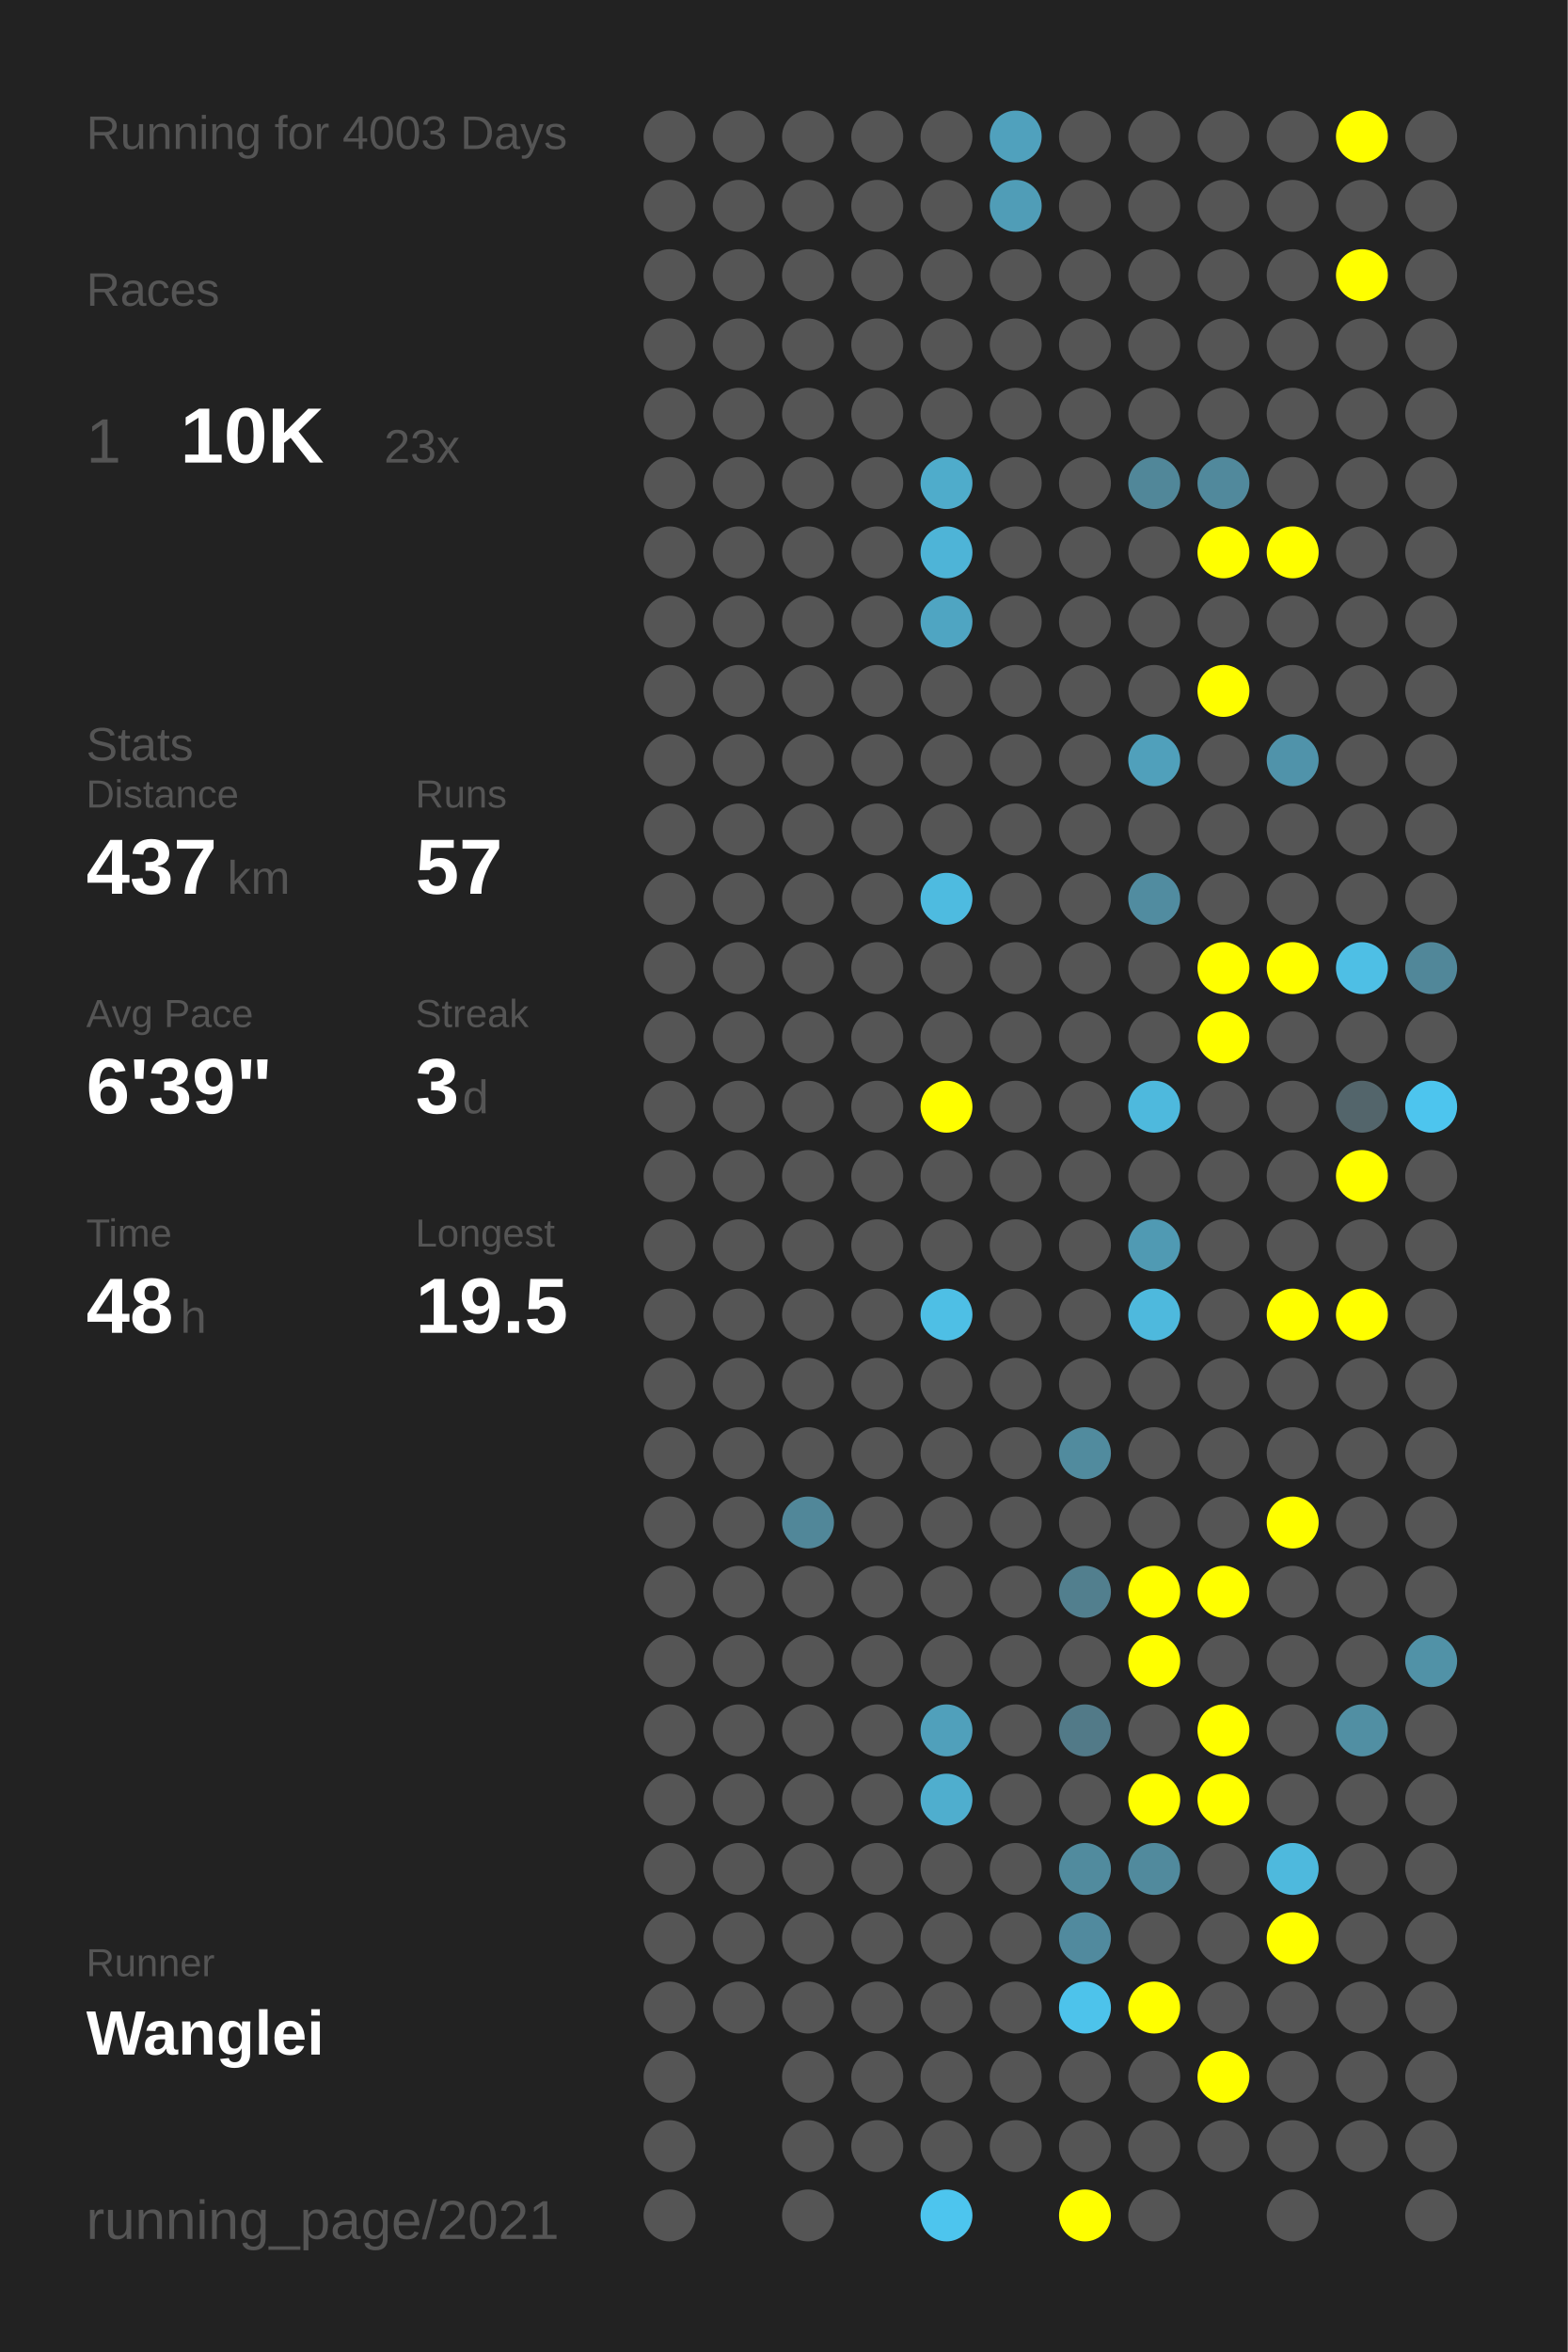
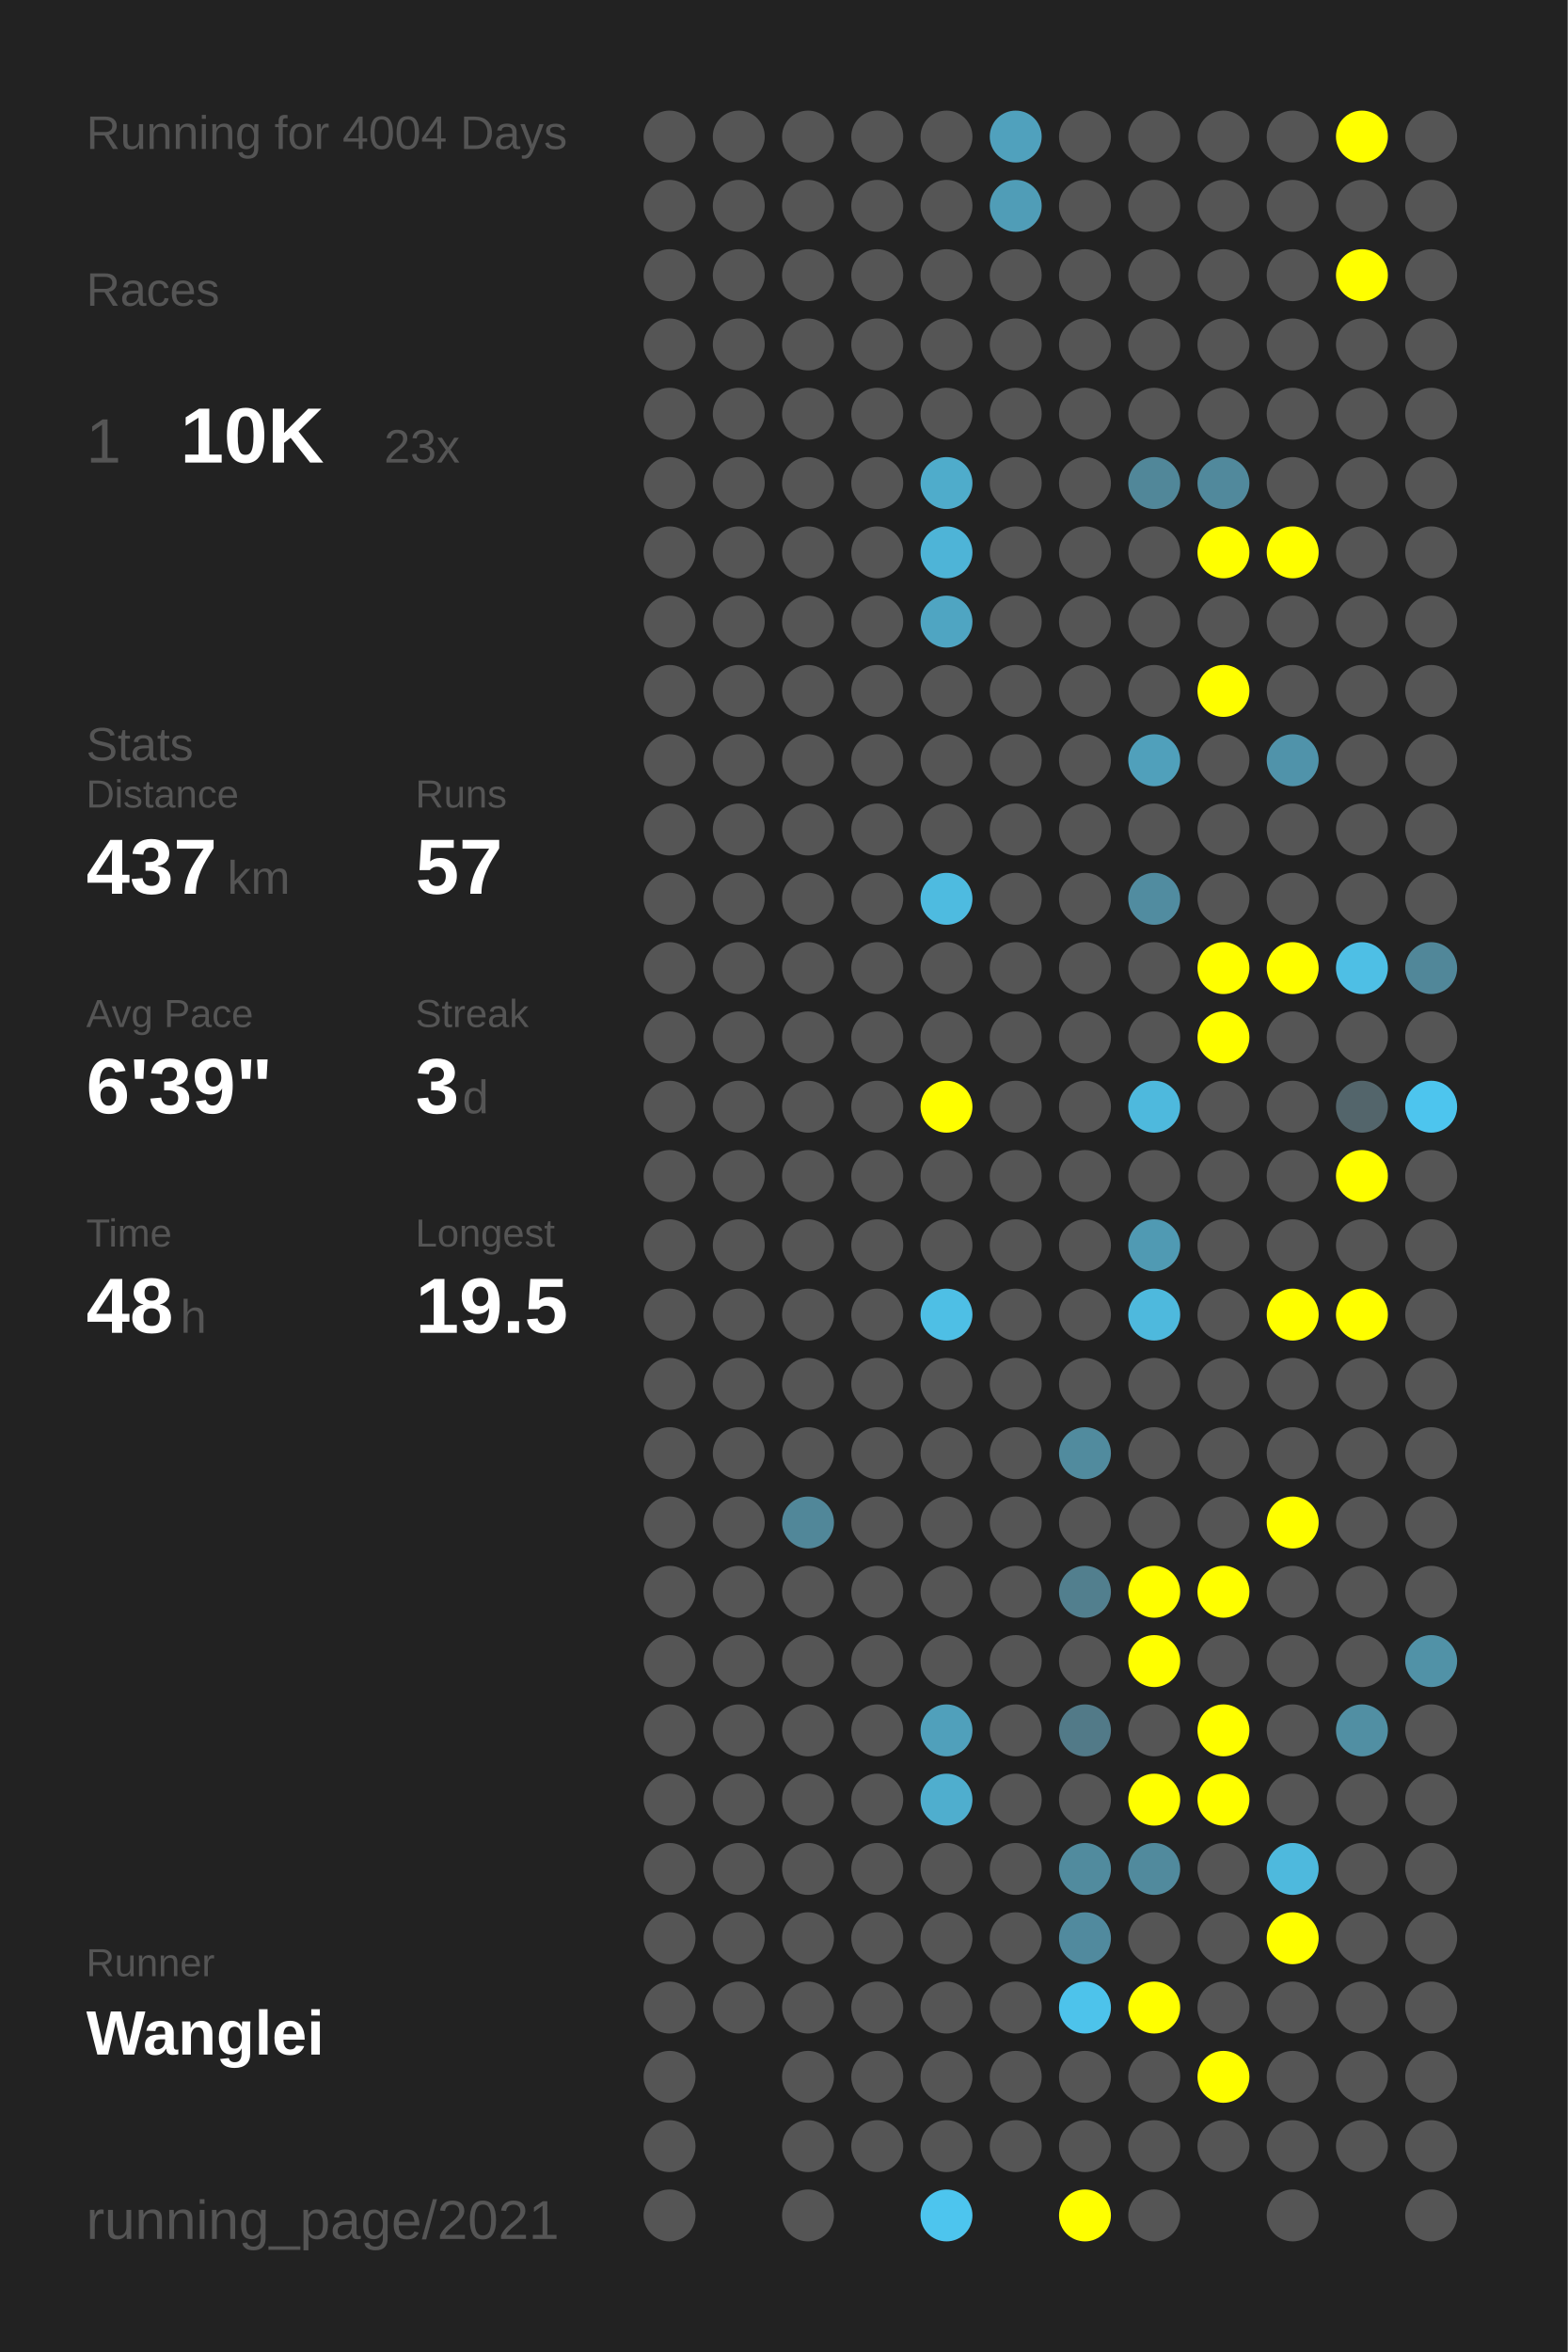
<svg xmlns="http://www.w3.org/2000/svg" baseProfile="full" height="300mm" version="1.1" viewBox="0,0,200,300" width="200mm">
  <defs />
  <rect fill="#222222" height="300" width="200" x="0" y="0" />
-   <text fill="#555555" style="font-size:6px; font-family:Arial;" x="11" y="19">Running for 4003 Days</text>
+   <text fill="#555555" style="font-size:6px; font-family:Arial;" x="11" y="19">Running for 4004 Days</text>
  <text fill="#555555" style="font-size:6px; font-family:Arial;" x="11" y="39">Races</text>
  <text fill="#555555" style="font-size:8px; font-family:Arial;" x="11" y="59">1</text>
  <text fill="#FFFFFF" style="font-size:10px; font-family:Arial; font-weight:bold;" x="23" y="59">10K</text>
  <text fill="#555555" style="font-size:6px; font-family:Arial;" x="49" y="59">23x</text>
  <text fill="#555555" style="font-size:6px; font-family:Arial;" x="11" y="97">Stats</text>
  <text fill="#555555" style="font-size:5px; font-family:Arial;" x="11" y="103">Distance</text>
  <text fill="#FFFFFF" style="font-size:10px; font-family:Arial; font-weight:bold;" x="11" y="114">437</text>
  <text fill="#555555" style="font-size:6px; font-family:Arial;" x="29" y="114">km</text>
  <text fill="#555555" style="font-size:5px; font-family:Arial;" x="53" y="103">Runs</text>
  <text fill="#FFFFFF" style="font-size:10px; font-family:Arial; font-weight:bold;" x="53" y="114">57</text>
  <text fill="#555555" style="font-size:5px; font-family:Arial;" x="11" y="131">Avg Pace</text>
  <text fill="#FFFFFF" style="font-size:10px; font-family:Arial; font-weight:bold;" x="11" y="142">6'39"</text>
  <text fill="#555555" style="font-size:5px; font-family:Arial;" x="53" y="131">Streak</text>
  <text fill="#FFFFFF" style="font-size:10px; font-family:Arial; font-weight:bold;" x="53" y="142">3</text>
  <text fill="#555555" style="font-size:6px; font-family:Arial;" x="59" y="142">d</text>
  <text fill="#555555" style="font-size:5px; font-family:Arial;" x="11" y="159">Time</text>
  <text fill="#FFFFFF" style="font-size:10px; font-family:Arial; font-weight:bold;" x="11" y="170">48</text>
  <text fill="#555555" style="font-size:6px; font-family:Arial;" x="23" y="170">h</text>
  <text fill="#555555" style="font-size:5px; font-family:Arial;" x="53" y="159">Longest</text>
  <text fill="#FFFFFF" style="font-size:10px; font-family:Arial; font-weight:bold;" x="53" y="170">19.5</text>
  <text fill="#555555" style="font-size:5px; font-family:Arial;" x="11" y="252.065">Runner</text>
  <text fill="#FFFFFF" style="font-size:8px; font-family:Arial; font-weight:bold;" x="11" y="262.065">Wanglei</text>
  <text fill="#555555" style="font-size:7px; font-family:Arial;" x="11" y="285.581">running_page/2021</text>
  <circle cx="85.417" cy="17.419" fill="#555555" r="3.312" />
  <circle cx="85.417" cy="26.258" fill="#555555" r="3.312" />
  <circle cx="85.417" cy="35.097" fill="#555555" r="3.312" />
  <circle cx="85.417" cy="43.935" fill="#555555" r="3.312" />
  <circle cx="85.417" cy="52.774" fill="#555555" r="3.312" />
  <circle cx="85.417" cy="61.613" fill="#555555" r="3.312" />
  <circle cx="85.417" cy="70.452" fill="#555555" r="3.312" />
  <circle cx="85.417" cy="79.29" fill="#555555" r="3.312" />
  <circle cx="85.417" cy="88.129" fill="#555555" r="3.312" />
  <circle cx="85.417" cy="96.968" fill="#555555" r="3.312" />
  <circle cx="85.417" cy="105.806" fill="#555555" r="3.312" />
  <circle cx="85.417" cy="114.645" fill="#555555" r="3.312" />
  <circle cx="85.417" cy="123.484" fill="#555555" r="3.312" />
  <circle cx="85.417" cy="132.323" fill="#555555" r="3.312" />
  <circle cx="85.417" cy="141.161" fill="#555555" r="3.312" />
  <circle cx="85.417" cy="150" fill="#555555" r="3.312" />
  <circle cx="85.417" cy="158.839" fill="#555555" r="3.312" />
  <circle cx="85.417" cy="167.677" fill="#555555" r="3.312" />
  <circle cx="85.417" cy="176.516" fill="#555555" r="3.312" />
  <circle cx="85.417" cy="185.355" fill="#555555" r="3.312" />
  <circle cx="85.417" cy="194.194" fill="#555555" r="3.312" />
  <circle cx="85.417" cy="203.032" fill="#555555" r="3.312" />
  <circle cx="85.417" cy="211.871" fill="#555555" r="3.312" />
  <circle cx="85.417" cy="220.71" fill="#555555" r="3.312" />
  <circle cx="85.417" cy="229.548" fill="#555555" r="3.312" />
  <circle cx="85.417" cy="238.387" fill="#555555" r="3.312" />
  <circle cx="85.417" cy="247.226" fill="#555555" r="3.312" />
  <circle cx="85.417" cy="256.065" fill="#555555" r="3.312" />
  <circle cx="85.417" cy="264.903" fill="#555555" r="3.312" />
  <circle cx="85.417" cy="273.742" fill="#555555" r="3.312" />
  <circle cx="85.417" cy="282.581" fill="#555555" r="3.312" />
  <circle cx="94.25" cy="17.419" fill="#555555" r="3.312" />
  <circle cx="94.25" cy="26.258" fill="#555555" r="3.312" />
  <circle cx="94.25" cy="35.097" fill="#555555" r="3.312" />
  <circle cx="94.25" cy="43.935" fill="#555555" r="3.312" />
  <circle cx="94.25" cy="52.774" fill="#555555" r="3.312" />
  <circle cx="94.25" cy="61.613" fill="#555555" r="3.312" />
  <circle cx="94.25" cy="70.452" fill="#555555" r="3.312" />
  <circle cx="94.25" cy="79.29" fill="#555555" r="3.312" />
  <circle cx="94.25" cy="88.129" fill="#555555" r="3.312" />
  <circle cx="94.25" cy="96.968" fill="#555555" r="3.312" />
  <circle cx="94.25" cy="105.806" fill="#555555" r="3.312" />
  <circle cx="94.25" cy="114.645" fill="#555555" r="3.312" />
  <circle cx="94.25" cy="123.484" fill="#555555" r="3.312" />
  <circle cx="94.25" cy="132.323" fill="#555555" r="3.312" />
  <circle cx="94.25" cy="141.161" fill="#555555" r="3.312" />
  <circle cx="94.25" cy="150" fill="#555555" r="3.312" />
  <circle cx="94.25" cy="158.839" fill="#555555" r="3.312" />
  <circle cx="94.25" cy="167.677" fill="#555555" r="3.312" />
  <circle cx="94.25" cy="176.516" fill="#555555" r="3.312" />
  <circle cx="94.25" cy="185.355" fill="#555555" r="3.312" />
  <circle cx="94.25" cy="194.194" fill="#555555" r="3.312" />
  <circle cx="94.25" cy="203.032" fill="#555555" r="3.312" />
  <circle cx="94.25" cy="211.871" fill="#555555" r="3.312" />
  <circle cx="94.25" cy="220.71" fill="#555555" r="3.312" />
  <circle cx="94.25" cy="229.548" fill="#555555" r="3.312" />
  <circle cx="94.25" cy="238.387" fill="#555555" r="3.312" />
  <circle cx="94.25" cy="247.226" fill="#555555" r="3.312" />
  <circle cx="94.25" cy="256.065" fill="#555555" r="3.312" />
  <circle cx="103.083" cy="17.419" fill="#555555" r="3.312" />
  <circle cx="103.083" cy="26.258" fill="#555555" r="3.312" />
  <circle cx="103.083" cy="35.097" fill="#555555" r="3.312" />
  <circle cx="103.083" cy="43.935" fill="#555555" r="3.312" />
  <circle cx="103.083" cy="52.774" fill="#555555" r="3.312" />
  <circle cx="103.083" cy="61.613" fill="#555555" r="3.312" />
  <circle cx="103.083" cy="70.452" fill="#555555" r="3.312" />
  <circle cx="103.083" cy="79.29" fill="#555555" r="3.312" />
  <circle cx="103.083" cy="88.129" fill="#555555" r="3.312" />
  <circle cx="103.083" cy="96.968" fill="#555555" r="3.312" />
  <circle cx="103.083" cy="105.806" fill="#555555" r="3.312" />
  <circle cx="103.083" cy="114.645" fill="#555555" r="3.312" />
  <circle cx="103.083" cy="123.484" fill="#555555" r="3.312" />
  <circle cx="103.083" cy="132.323" fill="#555555" r="3.312" />
  <circle cx="103.083" cy="141.161" fill="#555555" r="3.312" />
  <circle cx="103.083" cy="150" fill="#555555" r="3.312" />
  <circle cx="103.083" cy="158.839" fill="#555555" r="3.312" />
  <circle cx="103.083" cy="167.677" fill="#555555" r="3.312" />
  <circle cx="103.083" cy="176.516" fill="#555555" r="3.312" />
  <circle cx="103.083" cy="185.355" fill="#555555" r="3.312" />
  <circle cx="103.083" cy="194.194" fill="#518799" r="3.312" />
  <circle cx="103.083" cy="203.032" fill="#555555" r="3.312" />
  <circle cx="103.083" cy="211.871" fill="#555555" r="3.312" />
  <circle cx="103.083" cy="220.71" fill="#555555" r="3.312" />
  <circle cx="103.083" cy="229.548" fill="#555555" r="3.312" />
  <circle cx="103.083" cy="238.387" fill="#555555" r="3.312" />
  <circle cx="103.083" cy="247.226" fill="#555555" r="3.312" />
  <circle cx="103.083" cy="256.065" fill="#555555" r="3.312" />
  <circle cx="103.083" cy="264.903" fill="#555555" r="3.312" />
  <circle cx="103.083" cy="273.742" fill="#555555" r="3.312" />
  <circle cx="103.083" cy="282.581" fill="#555555" r="3.312" />
  <circle cx="111.917" cy="17.419" fill="#555555" r="3.312" />
  <circle cx="111.917" cy="26.258" fill="#555555" r="3.312" />
  <circle cx="111.917" cy="35.097" fill="#555555" r="3.312" />
  <circle cx="111.917" cy="43.935" fill="#555555" r="3.312" />
  <circle cx="111.917" cy="52.774" fill="#555555" r="3.312" />
  <circle cx="111.917" cy="61.613" fill="#555555" r="3.312" />
  <circle cx="111.917" cy="70.452" fill="#555555" r="3.312" />
  <circle cx="111.917" cy="79.29" fill="#555555" r="3.312" />
  <circle cx="111.917" cy="88.129" fill="#555555" r="3.312" />
  <circle cx="111.917" cy="96.968" fill="#555555" r="3.312" />
  <circle cx="111.917" cy="105.806" fill="#555555" r="3.312" />
  <circle cx="111.917" cy="114.645" fill="#555555" r="3.312" />
  <circle cx="111.917" cy="123.484" fill="#555555" r="3.312" />
  <circle cx="111.917" cy="132.323" fill="#555555" r="3.312" />
  <circle cx="111.917" cy="141.161" fill="#555555" r="3.312" />
  <circle cx="111.917" cy="150" fill="#555555" r="3.312" />
  <circle cx="111.917" cy="158.839" fill="#555555" r="3.312" />
  <circle cx="111.917" cy="167.677" fill="#555555" r="3.312" />
  <circle cx="111.917" cy="176.516" fill="#555555" r="3.312" />
  <circle cx="111.917" cy="185.355" fill="#555555" r="3.312" />
  <circle cx="111.917" cy="194.194" fill="#555555" r="3.312" />
  <circle cx="111.917" cy="203.032" fill="#555555" r="3.312" />
  <circle cx="111.917" cy="211.871" fill="#555555" r="3.312" />
  <circle cx="111.917" cy="220.71" fill="#555555" r="3.312" />
  <circle cx="111.917" cy="229.548" fill="#555555" r="3.312" />
  <circle cx="111.917" cy="238.387" fill="#555555" r="3.312" />
  <circle cx="111.917" cy="247.226" fill="#555555" r="3.312" />
  <circle cx="111.917" cy="256.065" fill="#555555" r="3.312" />
  <circle cx="111.917" cy="264.903" fill="#555555" r="3.312" />
  <circle cx="111.917" cy="273.742" fill="#555555" r="3.312" />
  <circle cx="120.75" cy="17.419" fill="#555555" r="3.312" />
  <circle cx="120.75" cy="26.258" fill="#555555" r="3.312" />
  <circle cx="120.75" cy="35.097" fill="#555555" r="3.312" />
  <circle cx="120.75" cy="43.935" fill="#555555" r="3.312" />
  <circle cx="120.75" cy="52.774" fill="#555555" r="3.312" />
  <circle cx="120.75" cy="61.613" fill="#4faccb" r="3.312" />
  <circle cx="120.75" cy="70.452" fill="#4eb4d7" r="3.312" />
  <circle cx="120.75" cy="79.29" fill="#4fa5c2" r="3.312" />
  <circle cx="120.75" cy="88.129" fill="#555555" r="3.312" />
  <circle cx="120.75" cy="96.968" fill="#555555" r="3.312" />
  <circle cx="120.75" cy="105.806" fill="#555555" r="3.312" />
  <circle cx="120.75" cy="114.645" fill="#4ebbe0" r="3.312" />
  <circle cx="120.75" cy="123.484" fill="#555555" r="3.312" />
  <circle cx="120.75" cy="132.323" fill="#555555" r="3.312" />
  <circle cx="120.75" cy="141.161" fill="#FFFF00" r="3.312" />
  <circle cx="120.75" cy="150" fill="#555555" r="3.312" />
  <circle cx="120.75" cy="158.839" fill="#555555" r="3.312" />
  <circle cx="120.75" cy="167.677" fill="#4ebfe5" r="3.312" />
  <circle cx="120.75" cy="176.516" fill="#555555" r="3.312" />
  <circle cx="120.75" cy="185.355" fill="#555555" r="3.312" />
  <circle cx="120.75" cy="194.194" fill="#555555" r="3.312" />
  <circle cx="120.75" cy="203.032" fill="#555555" r="3.312" />
  <circle cx="120.75" cy="211.871" fill="#555555" r="3.312" />
  <circle cx="120.75" cy="220.71" fill="#50a0bb" r="3.312" />
  <circle cx="120.75" cy="229.548" fill="#4faece" r="3.312" />
  <circle cx="120.75" cy="238.387" fill="#555555" r="3.312" />
  <circle cx="120.75" cy="247.226" fill="#555555" r="3.312" />
  <circle cx="120.75" cy="256.065" fill="#555555" r="3.312" />
  <circle cx="120.75" cy="264.903" fill="#555555" r="3.312" />
  <circle cx="120.75" cy="273.742" fill="#555555" r="3.312" />
  <circle cx="120.75" cy="282.581" fill="#4dc5ee" r="3.312" />
  <circle cx="129.583" cy="17.419" fill="#50a1bd" r="3.312" />
  <circle cx="129.583" cy="26.258" fill="#509db7" r="3.312" />
  <circle cx="129.583" cy="35.097" fill="#555555" r="3.312" />
  <circle cx="129.583" cy="43.935" fill="#555555" r="3.312" />
  <circle cx="129.583" cy="52.774" fill="#555555" r="3.312" />
  <circle cx="129.583" cy="61.613" fill="#555555" r="3.312" />
  <circle cx="129.583" cy="70.452" fill="#555555" r="3.312" />
  <circle cx="129.583" cy="79.29" fill="#555555" r="3.312" />
  <circle cx="129.583" cy="88.129" fill="#555555" r="3.312" />
  <circle cx="129.583" cy="96.968" fill="#555555" r="3.312" />
  <circle cx="129.583" cy="105.806" fill="#555555" r="3.312" />
  <circle cx="129.583" cy="114.645" fill="#555555" r="3.312" />
  <circle cx="129.583" cy="123.484" fill="#555555" r="3.312" />
  <circle cx="129.583" cy="132.323" fill="#555555" r="3.312" />
  <circle cx="129.583" cy="141.161" fill="#555555" r="3.312" />
  <circle cx="129.583" cy="150" fill="#555555" r="3.312" />
  <circle cx="129.583" cy="158.839" fill="#555555" r="3.312" />
  <circle cx="129.583" cy="167.677" fill="#555555" r="3.312" />
  <circle cx="129.583" cy="176.516" fill="#555555" r="3.312" />
  <circle cx="129.583" cy="185.355" fill="#555555" r="3.312" />
  <circle cx="129.583" cy="194.194" fill="#555555" r="3.312" />
  <circle cx="129.583" cy="203.032" fill="#555555" r="3.312" />
  <circle cx="129.583" cy="211.871" fill="#555555" r="3.312" />
  <circle cx="129.583" cy="220.71" fill="#555555" r="3.312" />
  <circle cx="129.583" cy="229.548" fill="#555555" r="3.312" />
  <circle cx="129.583" cy="238.387" fill="#555555" r="3.312" />
  <circle cx="129.583" cy="247.226" fill="#555555" r="3.312" />
  <circle cx="129.583" cy="256.065" fill="#555555" r="3.312" />
  <circle cx="129.583" cy="264.903" fill="#555555" r="3.312" />
  <circle cx="129.583" cy="273.742" fill="#555555" r="3.312" />
  <circle cx="138.417" cy="17.419" fill="#555555" r="3.312" />
  <circle cx="138.417" cy="26.258" fill="#555555" r="3.312" />
  <circle cx="138.417" cy="35.097" fill="#555555" r="3.312" />
  <circle cx="138.417" cy="43.935" fill="#555555" r="3.312" />
  <circle cx="138.417" cy="52.774" fill="#555555" r="3.312" />
  <circle cx="138.417" cy="61.613" fill="#555555" r="3.312" />
  <circle cx="138.417" cy="70.452" fill="#555555" r="3.312" />
  <circle cx="138.417" cy="79.29" fill="#555555" r="3.312" />
  <circle cx="138.417" cy="88.129" fill="#555555" r="3.312" />
  <circle cx="138.417" cy="96.968" fill="#555555" r="3.312" />
  <circle cx="138.417" cy="105.806" fill="#555555" r="3.312" />
  <circle cx="138.417" cy="114.645" fill="#555555" r="3.312" />
  <circle cx="138.417" cy="123.484" fill="#555555" r="3.312" />
  <circle cx="138.417" cy="132.323" fill="#555555" r="3.312" />
  <circle cx="138.417" cy="141.161" fill="#555555" r="3.312" />
  <circle cx="138.417" cy="150" fill="#555555" r="3.312" />
  <circle cx="138.417" cy="158.839" fill="#555555" r="3.312" />
  <circle cx="138.417" cy="167.677" fill="#555555" r="3.312" />
  <circle cx="138.417" cy="176.516" fill="#555555" r="3.312" />
  <circle cx="138.417" cy="185.355" fill="#518b9e" r="3.312" />
  <circle cx="138.417" cy="194.194" fill="#555555" r="3.312" />
  <circle cx="138.417" cy="203.032" fill="#527f8e" r="3.312" />
  <circle cx="138.417" cy="211.871" fill="#555555" r="3.312" />
  <circle cx="138.417" cy="220.71" fill="#527a88" r="3.312" />
  <circle cx="138.417" cy="229.548" fill="#555555" r="3.312" />
  <circle cx="138.417" cy="238.387" fill="#518b9e" r="3.312" />
  <circle cx="138.417" cy="247.226" fill="#518a9e" r="3.312" />
  <circle cx="138.417" cy="256.065" fill="#4dc3eb" r="3.312" />
  <circle cx="138.417" cy="264.903" fill="#555555" r="3.312" />
  <circle cx="138.417" cy="273.742" fill="#555555" r="3.312" />
  <circle cx="138.417" cy="282.581" fill="#FFFF00" r="3.312" />
  <circle cx="147.25" cy="17.419" fill="#555555" r="3.312" />
  <circle cx="147.25" cy="26.258" fill="#555555" r="3.312" />
  <circle cx="147.25" cy="35.097" fill="#555555" r="3.312" />
  <circle cx="147.25" cy="43.935" fill="#555555" r="3.312" />
  <circle cx="147.25" cy="52.774" fill="#555555" r="3.312" />
  <circle cx="147.25" cy="61.613" fill="#518799" r="3.312" />
  <circle cx="147.25" cy="70.452" fill="#555555" r="3.312" />
  <circle cx="147.25" cy="79.29" fill="#555555" r="3.312" />
  <circle cx="147.25" cy="88.129" fill="#555555" r="3.312" />
  <circle cx="147.25" cy="96.968" fill="#50a0bb" r="3.312" />
  <circle cx="147.25" cy="105.806" fill="#555555" r="3.312" />
  <circle cx="147.25" cy="114.645" fill="#518ca0" r="3.312" />
  <circle cx="147.25" cy="123.484" fill="#555555" r="3.312" />
  <circle cx="147.25" cy="132.323" fill="#555555" r="3.312" />
  <circle cx="147.25" cy="141.161" fill="#4eb9dd" r="3.312" />
  <circle cx="147.25" cy="150" fill="#555555" r="3.312" />
  <circle cx="147.25" cy="158.839" fill="#509ab3" r="3.312" />
  <circle cx="147.25" cy="167.677" fill="#4eb9dd" r="3.312" />
  <circle cx="147.25" cy="176.516" fill="#555555" r="3.312" />
  <circle cx="147.25" cy="185.355" fill="#555555" r="3.312" />
  <circle cx="147.25" cy="194.194" fill="#555555" r="3.312" />
  <circle cx="147.25" cy="203.032" fill="#FFFF00" r="3.312" />
  <circle cx="147.25" cy="211.871" fill="#FFFF00" r="3.312" />
  <circle cx="147.25" cy="220.71" fill="#555555" r="3.312" />
  <circle cx="147.25" cy="229.548" fill="#FFFF00" r="3.312" />
  <circle cx="147.25" cy="238.387" fill="#518a9d" r="3.312" />
  <circle cx="147.25" cy="247.226" fill="#555555" r="3.312" />
  <circle cx="147.25" cy="256.065" fill="#FFFF00" r="3.312" />
  <circle cx="147.25" cy="264.903" fill="#555555" r="3.312" />
  <circle cx="147.25" cy="273.742" fill="#555555" r="3.312" />
  <circle cx="147.25" cy="282.581" fill="#555555" r="3.312" />
  <circle cx="156.083" cy="17.419" fill="#555555" r="3.312" />
  <circle cx="156.083" cy="26.258" fill="#555555" r="3.312" />
  <circle cx="156.083" cy="35.097" fill="#555555" r="3.312" />
  <circle cx="156.083" cy="43.935" fill="#555555" r="3.312" />
  <circle cx="156.083" cy="52.774" fill="#555555" r="3.312" />
  <circle cx="156.083" cy="61.613" fill="#51899c" r="3.312" />
  <circle cx="156.083" cy="70.452" fill="#FFFF00" r="3.312" />
  <circle cx="156.083" cy="79.29" fill="#555555" r="3.312" />
  <circle cx="156.083" cy="88.129" fill="#FFFF00" r="3.312" />
  <circle cx="156.083" cy="96.968" fill="#555555" r="3.312" />
  <circle cx="156.083" cy="105.806" fill="#555555" r="3.312" />
  <circle cx="156.083" cy="114.645" fill="#555555" r="3.312" />
  <circle cx="156.083" cy="123.484" fill="#FFFF00" r="3.312" />
  <circle cx="156.083" cy="132.323" fill="#FFFF00" r="3.312" />
  <circle cx="156.083" cy="141.161" fill="#555555" r="3.312" />
  <circle cx="156.083" cy="150" fill="#555555" r="3.312" />
  <circle cx="156.083" cy="158.839" fill="#555555" r="3.312" />
  <circle cx="156.083" cy="167.677" fill="#555555" r="3.312" />
  <circle cx="156.083" cy="176.516" fill="#555555" r="3.312" />
  <circle cx="156.083" cy="185.355" fill="#555555" r="3.312" />
  <circle cx="156.083" cy="194.194" fill="#555555" r="3.312" />
  <circle cx="156.083" cy="203.032" fill="#FFFF00" r="3.312" />
  <circle cx="156.083" cy="211.871" fill="#555555" r="3.312" />
  <circle cx="156.083" cy="220.71" fill="#FFFF00" r="3.312" />
  <circle cx="156.083" cy="229.548" fill="#FFFF00" r="3.312" />
  <circle cx="156.083" cy="238.387" fill="#555555" r="3.312" />
  <circle cx="156.083" cy="247.226" fill="#555555" r="3.312" />
  <circle cx="156.083" cy="256.065" fill="#555555" r="3.312" />
  <circle cx="156.083" cy="264.903" fill="#FFFF00" r="3.312" />
  <circle cx="156.083" cy="273.742" fill="#555555" r="3.312" />
  <circle cx="164.917" cy="17.419" fill="#555555" r="3.312" />
  <circle cx="164.917" cy="26.258" fill="#555555" r="3.312" />
  <circle cx="164.917" cy="35.097" fill="#555555" r="3.312" />
  <circle cx="164.917" cy="43.935" fill="#555555" r="3.312" />
  <circle cx="164.917" cy="52.774" fill="#555555" r="3.312" />
  <circle cx="164.917" cy="61.613" fill="#555555" r="3.312" />
  <circle cx="164.917" cy="70.452" fill="#FFFF00" r="3.312" />
  <circle cx="164.917" cy="79.29" fill="#555555" r="3.312" />
  <circle cx="164.917" cy="88.129" fill="#555555" r="3.312" />
  <circle cx="164.917" cy="96.968" fill="#5093aa" r="3.312" />
  <circle cx="164.917" cy="105.806" fill="#555555" r="3.312" />
  <circle cx="164.917" cy="114.645" fill="#555555" r="3.312" />
  <circle cx="164.917" cy="123.484" fill="#FFFF00" r="3.312" />
  <circle cx="164.917" cy="132.323" fill="#555555" r="3.312" />
  <circle cx="164.917" cy="141.161" fill="#555555" r="3.312" />
  <circle cx="164.917" cy="150" fill="#555555" r="3.312" />
  <circle cx="164.917" cy="158.839" fill="#555555" r="3.312" />
  <circle cx="164.917" cy="167.677" fill="#FFFF00" r="3.312" />
  <circle cx="164.917" cy="176.516" fill="#555555" r="3.312" />
  <circle cx="164.917" cy="185.355" fill="#555555" r="3.312" />
  <circle cx="164.917" cy="194.194" fill="#FFFF00" r="3.312" />
  <circle cx="164.917" cy="203.032" fill="#555555" r="3.312" />
  <circle cx="164.917" cy="211.871" fill="#555555" r="3.312" />
  <circle cx="164.917" cy="220.71" fill="#555555" r="3.312" />
  <circle cx="164.917" cy="229.548" fill="#555555" r="3.312" />
  <circle cx="164.917" cy="238.387" fill="#4eb9dd" r="3.312" />
  <circle cx="164.917" cy="247.226" fill="#FFFF00" r="3.312" />
  <circle cx="164.917" cy="256.065" fill="#555555" r="3.312" />
  <circle cx="164.917" cy="264.903" fill="#555555" r="3.312" />
  <circle cx="164.917" cy="273.742" fill="#555555" r="3.312" />
  <circle cx="164.917" cy="282.581" fill="#555555" r="3.312" />
  <circle cx="173.75" cy="17.419" fill="#FFFF00" r="3.312" />
  <circle cx="173.75" cy="26.258" fill="#555555" r="3.312" />
  <circle cx="173.75" cy="35.097" fill="#FFFF00" r="3.312" />
  <circle cx="173.75" cy="43.935" fill="#555555" r="3.312" />
  <circle cx="173.75" cy="52.774" fill="#555555" r="3.312" />
  <circle cx="173.75" cy="61.613" fill="#555555" r="3.312" />
  <circle cx="173.75" cy="70.452" fill="#555555" r="3.312" />
  <circle cx="173.75" cy="79.29" fill="#555555" r="3.312" />
  <circle cx="173.75" cy="88.129" fill="#555555" r="3.312" />
  <circle cx="173.75" cy="96.968" fill="#555555" r="3.312" />
  <circle cx="173.75" cy="105.806" fill="#555555" r="3.312" />
  <circle cx="173.75" cy="114.645" fill="#555555" r="3.312" />
  <circle cx="173.75" cy="123.484" fill="#4ebfe5" r="3.312" />
  <circle cx="173.75" cy="132.323" fill="#555555" r="3.312" />
  <circle cx="173.75" cy="141.161" fill="#53656b" r="3.312" />
  <circle cx="173.75" cy="150" fill="#FFFF00" r="3.312" />
  <circle cx="173.75" cy="158.839" fill="#555555" r="3.312" />
  <circle cx="173.75" cy="167.677" fill="#FFFF00" r="3.312" />
  <circle cx="173.75" cy="176.516" fill="#555555" r="3.312" />
  <circle cx="173.75" cy="185.355" fill="#555555" r="3.312" />
  <circle cx="173.75" cy="194.194" fill="#555555" r="3.312" />
  <circle cx="173.75" cy="203.032" fill="#555555" r="3.312" />
  <circle cx="173.75" cy="211.871" fill="#555555" r="3.312" />
  <circle cx="173.75" cy="220.71" fill="#518fa3" r="3.312" />
  <circle cx="173.75" cy="229.548" fill="#555555" r="3.312" />
  <circle cx="173.75" cy="238.387" fill="#555555" r="3.312" />
  <circle cx="173.75" cy="247.226" fill="#555555" r="3.312" />
  <circle cx="173.75" cy="256.065" fill="#555555" r="3.312" />
  <circle cx="173.75" cy="264.903" fill="#555555" r="3.312" />
  <circle cx="173.75" cy="273.742" fill="#555555" r="3.312" />
  <circle cx="182.583" cy="17.419" fill="#555555" r="3.312" />
  <circle cx="182.583" cy="26.258" fill="#555555" r="3.312" />
  <circle cx="182.583" cy="35.097" fill="#555555" r="3.312" />
  <circle cx="182.583" cy="43.935" fill="#555555" r="3.312" />
  <circle cx="182.583" cy="52.774" fill="#555555" r="3.312" />
  <circle cx="182.583" cy="61.613" fill="#555555" r="3.312" />
  <circle cx="182.583" cy="70.452" fill="#555555" r="3.312" />
  <circle cx="182.583" cy="79.29" fill="#555555" r="3.312" />
  <circle cx="182.583" cy="88.129" fill="#555555" r="3.312" />
  <circle cx="182.583" cy="96.968" fill="#555555" r="3.312" />
  <circle cx="182.583" cy="105.806" fill="#555555" r="3.312" />
  <circle cx="182.583" cy="114.645" fill="#555555" r="3.312" />
  <circle cx="182.583" cy="123.484" fill="#518799" r="3.312" />
  <circle cx="182.583" cy="132.323" fill="#555555" r="3.312" />
  <circle cx="182.583" cy="141.161" fill="#4dc5ee" r="3.312" />
  <circle cx="182.583" cy="150" fill="#555555" r="3.312" />
  <circle cx="182.583" cy="158.839" fill="#555555" r="3.312" />
  <circle cx="182.583" cy="167.677" fill="#555555" r="3.312" />
  <circle cx="182.583" cy="176.516" fill="#555555" r="3.312" />
  <circle cx="182.583" cy="185.355" fill="#555555" r="3.312" />
  <circle cx="182.583" cy="194.194" fill="#555555" r="3.312" />
  <circle cx="182.583" cy="203.032" fill="#555555" r="3.312" />
  <circle cx="182.583" cy="211.871" fill="#5192a7" r="3.312" />
  <circle cx="182.583" cy="220.71" fill="#555555" r="3.312" />
  <circle cx="182.583" cy="229.548" fill="#555555" r="3.312" />
  <circle cx="182.583" cy="238.387" fill="#555555" r="3.312" />
  <circle cx="182.583" cy="247.226" fill="#555555" r="3.312" />
  <circle cx="182.583" cy="256.065" fill="#555555" r="3.312" />
  <circle cx="182.583" cy="264.903" fill="#555555" r="3.312" />
  <circle cx="182.583" cy="273.742" fill="#555555" r="3.312" />
  <circle cx="182.583" cy="282.581" fill="#555555" r="3.312" />
</svg>
